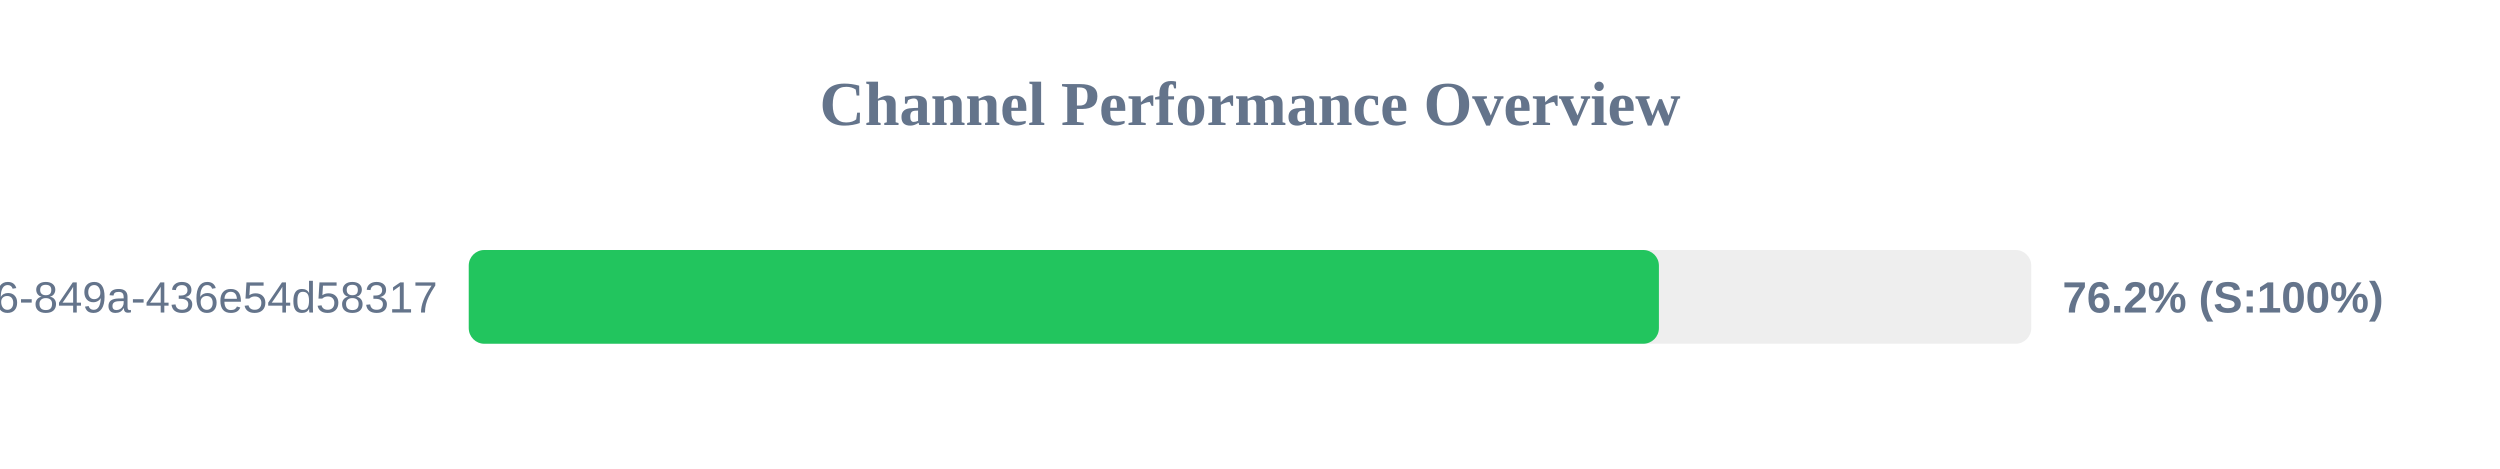
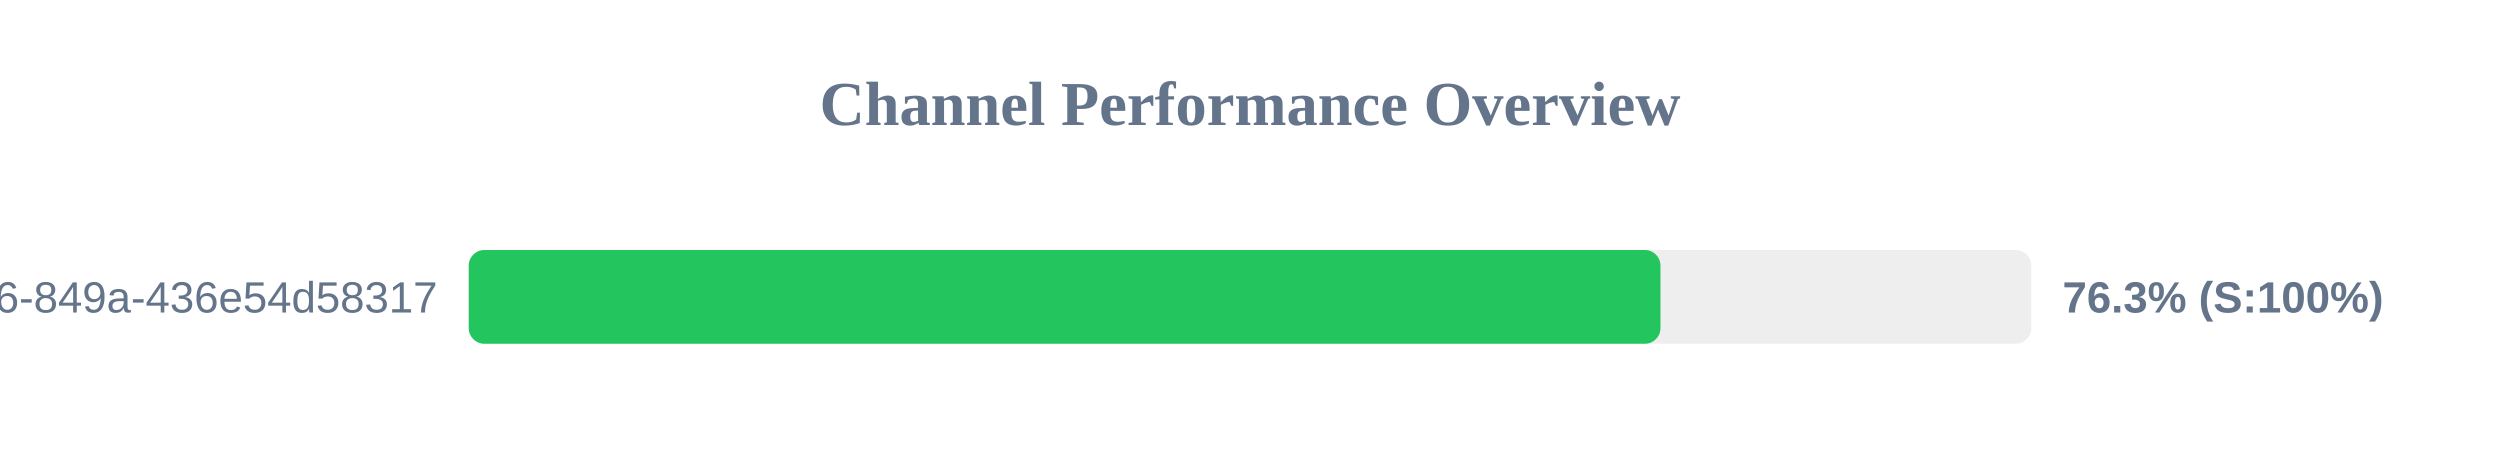
<svg xmlns="http://www.w3.org/2000/svg" width="800" height="150" version="1.1">
  <style>
        .row { font: 14px Arial; fill: #64748b; }
        .score { font: bold 14px Arial; fill: #64748b; }
    </style>
  <text x="400" y="40" text-anchor="middle" font-size="20px" font-weight="bold" fill="#64748b">Channel Performance Overview</text>
  <rect x="150" y="80" width="500" height="30" fill="#eee" rx="5" />
-   <rect x="150" y="80" width="380.85" height="30" fill="#22c55e" rx="5" />
+   <rect x="150" y="80" width="381.35" height="30" fill="#22c55e" rx="5" />
  <text x="140" y="100" text-anchor="end" class="row">?uuid=29fbd51f-03c8-4d76-849a-436e54d58317</text>
-   <text x="660" y="100" text-anchor="start" class="score">76.2% (S:100%)</text>
+   <text x="660" y="100" text-anchor="start" class="score">76.3% (S:100%)</text>
</svg>
